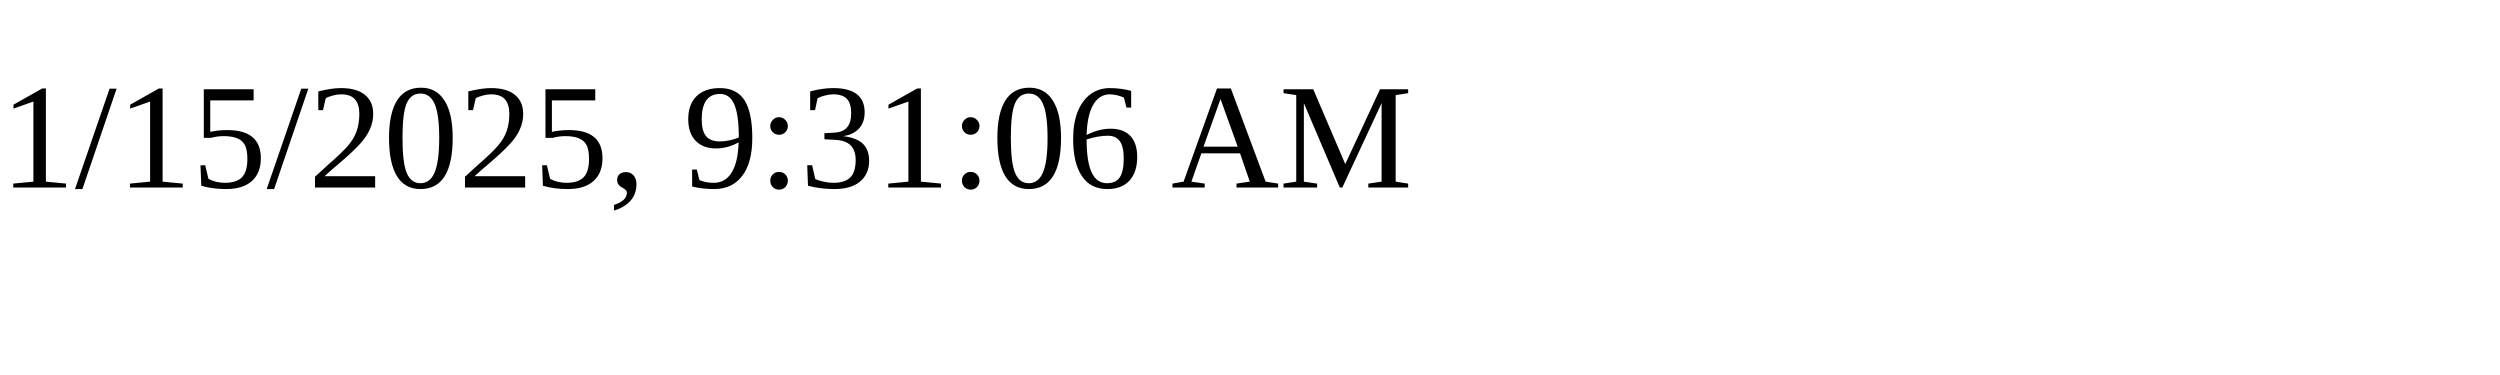
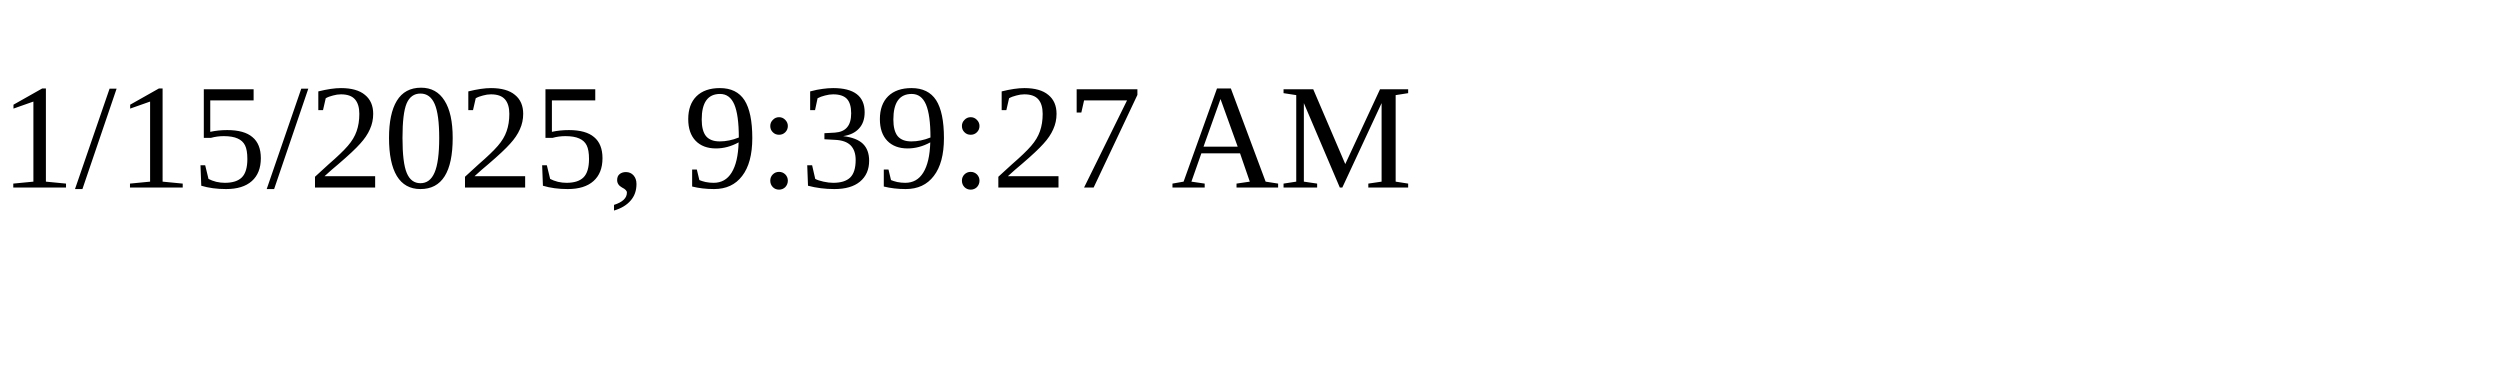
<svg xmlns="http://www.w3.org/2000/svg" height="30" width="200">
-   <text x="0" y="15">1/15/2025, 9:31:06 AM</text>
+   <text x="0" y="15">1/15/2025, 9:39:27 AM</text>
</svg>
